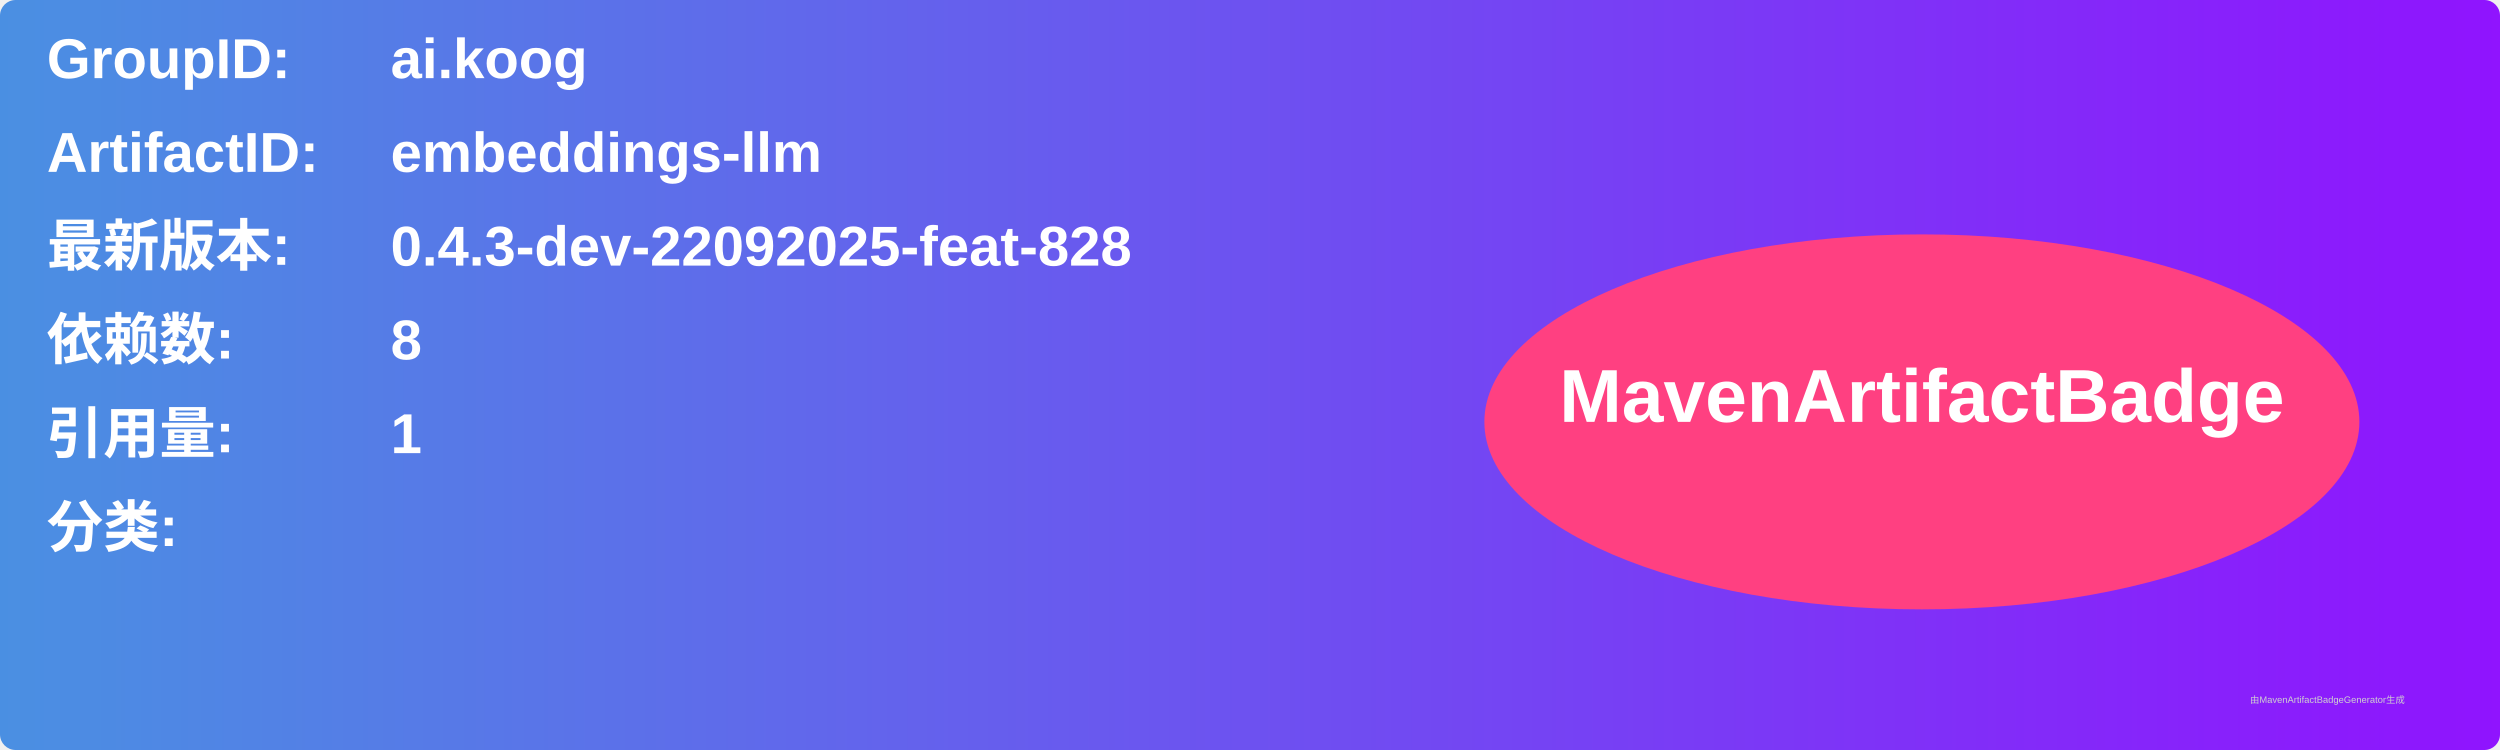
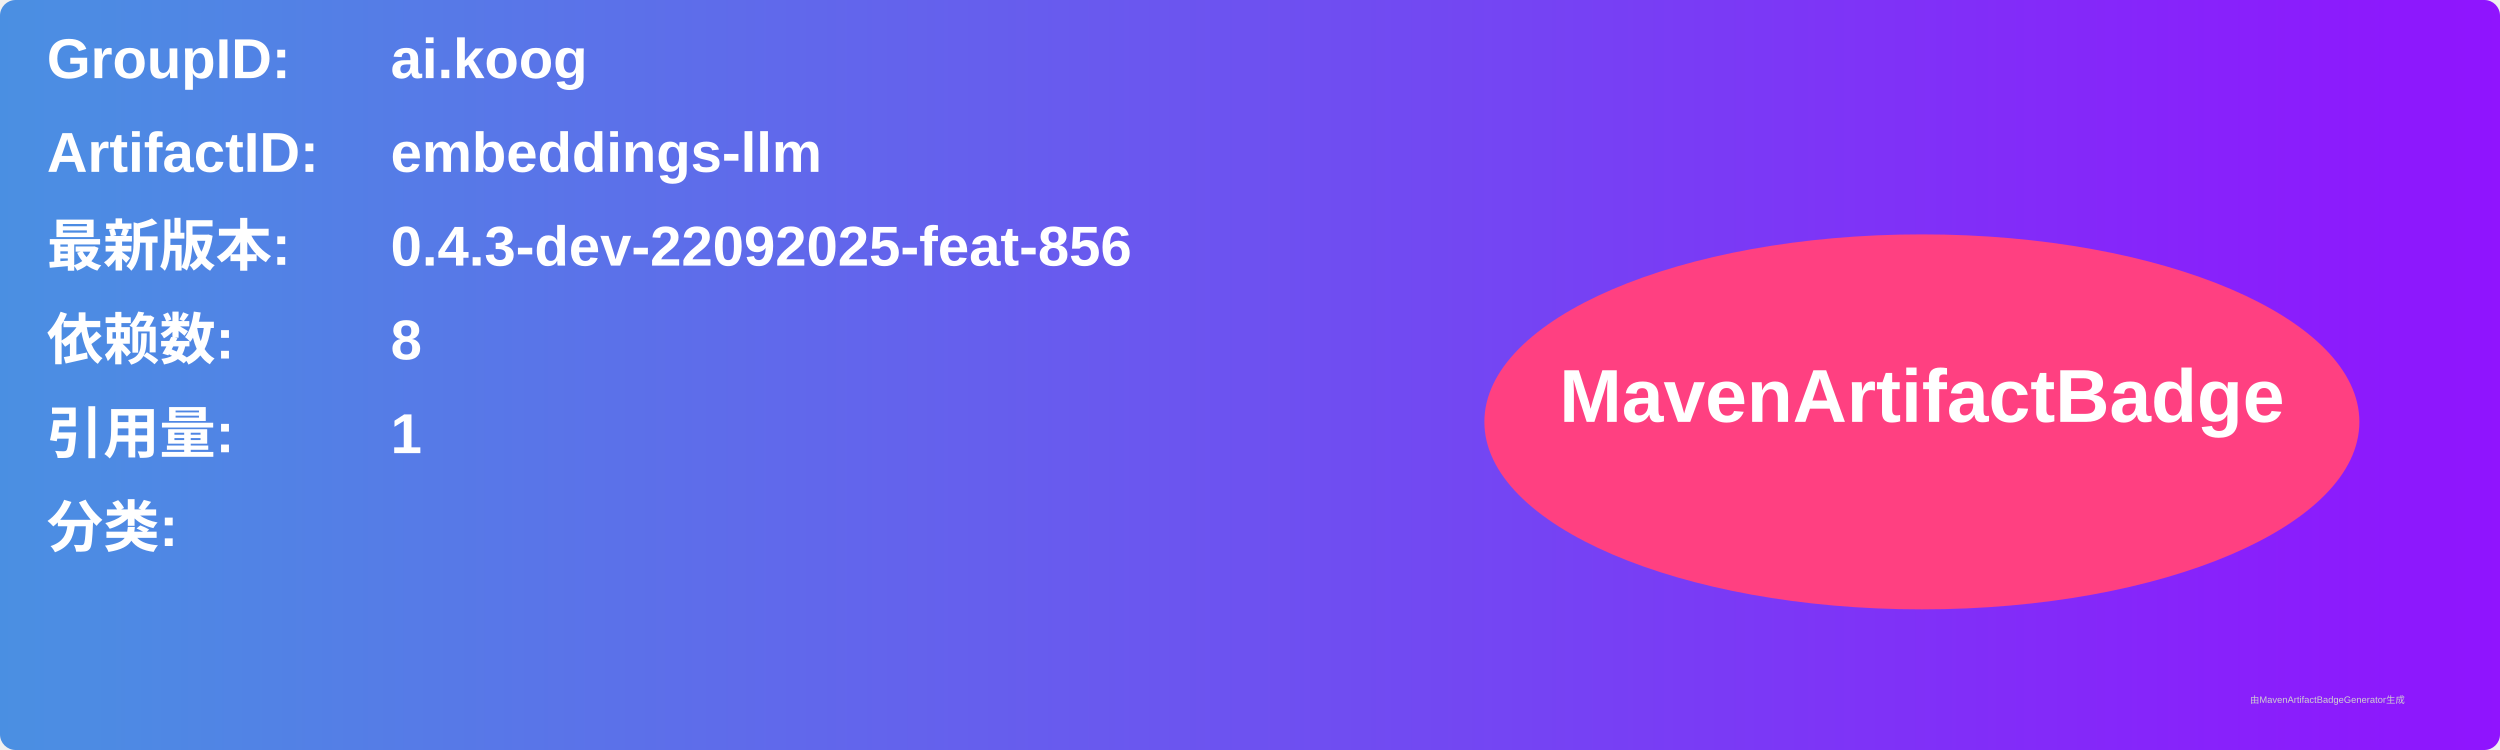
<svg xmlns="http://www.w3.org/2000/svg" width="800" height="240" viewBox="0 0 800 240">
  <linearGradient id="grad" x1="0%" y1="0%" x2="100%" y2="0%">
    <stop offset="0%" stop-color="#4a90e2" />
    <stop offset="100%" stop-color="#9013fe" />
  </linearGradient>
  <rect width="100%" height="100%" rx="5" ry="5" fill="url(#grad)" />
  <g transform="translate(15, 15)">
    <text x="0" y="10" font-family="Arial" font-size="18" fill="white" font-weight="bold" width="260">GroupID:</text>
    <text x="110" y="10" font-family="Arial" font-size="18" fill="white" font-weight="bold" width="460">ai.koog</text>
    <text x="0" y="40" font-family="Arial" font-size="18" fill="white" font-weight="bold" width="260">ArtifactID:</text>
    <text x="110" y="40" font-family="Arial" font-size="18" fill="white" font-weight="bold" width="460">embeddings-llm</text>
    <text x="0" y="70" font-family="Arial" font-size="18" fill="white" font-weight="bold">最新版本:</text>
    <text x="110" y="70" font-family="Arial" font-size="18" fill="white" font-weight="bold">
-       <tspan font-weight="bold">0.4.3-dev-22092025-feat-828</tspan>
+       <tspan font-weight="bold">0.4.3-dev-22092025-feat-856</tspan>
    </text>
    <text x="0" y="100" font-family="Arial" font-size="18" fill="white" font-weight="bold">依赖数: </text>
    <text x="110" y="100" font-family="Arial" font-size="18" fill="white">
      <tspan font-weight="bold">8</tspan>
    </text>
    <text x="0" y="130" font-family="Arial" font-size="18" fill="white" font-weight="bold">引用量: </text>
    <text x="110" y="130" font-family="Arial" font-size="18" fill="white">
      <tspan font-weight="bold">1</tspan>
    </text>
    <text x="0" y="160" font-family="Arial" font-size="18" fill="white" font-weight="bold">分类:</text>
    <text x="10" y="190" font-family="Arial" font-size="10" fill="white">
      <tspan font-weight="bold" />
    </text>
    <ellipse cx="600" cy="120" rx="140" ry="60" fill="#ff4081" />
    <text x="600" y="120" text-anchor="middle" font-family="Arial" font-size="24" fill="white" font-weight="bold">MavenArtifactBadge</text>
  </g>
  <text x="720" y="225" font-family="Arial" font-size="3" fill="#d0d0d0">由MavenArtifactBadgeGenerator生成</text>
</svg>
